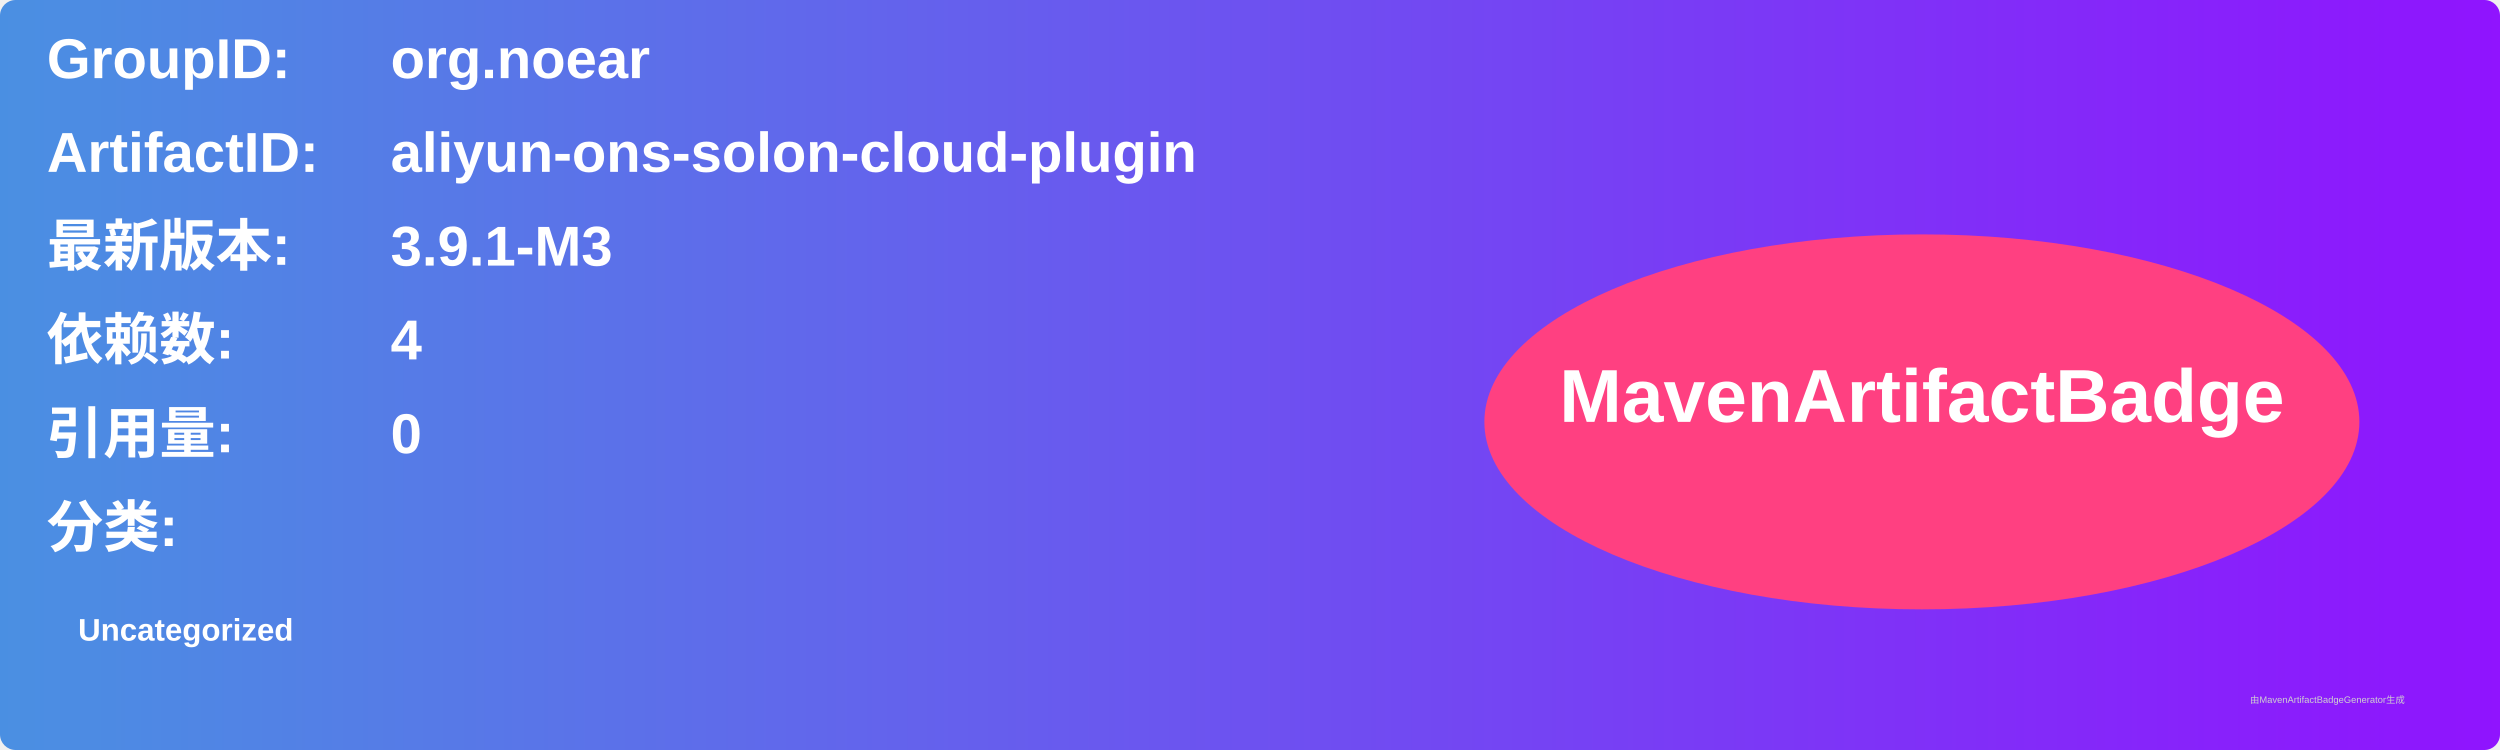
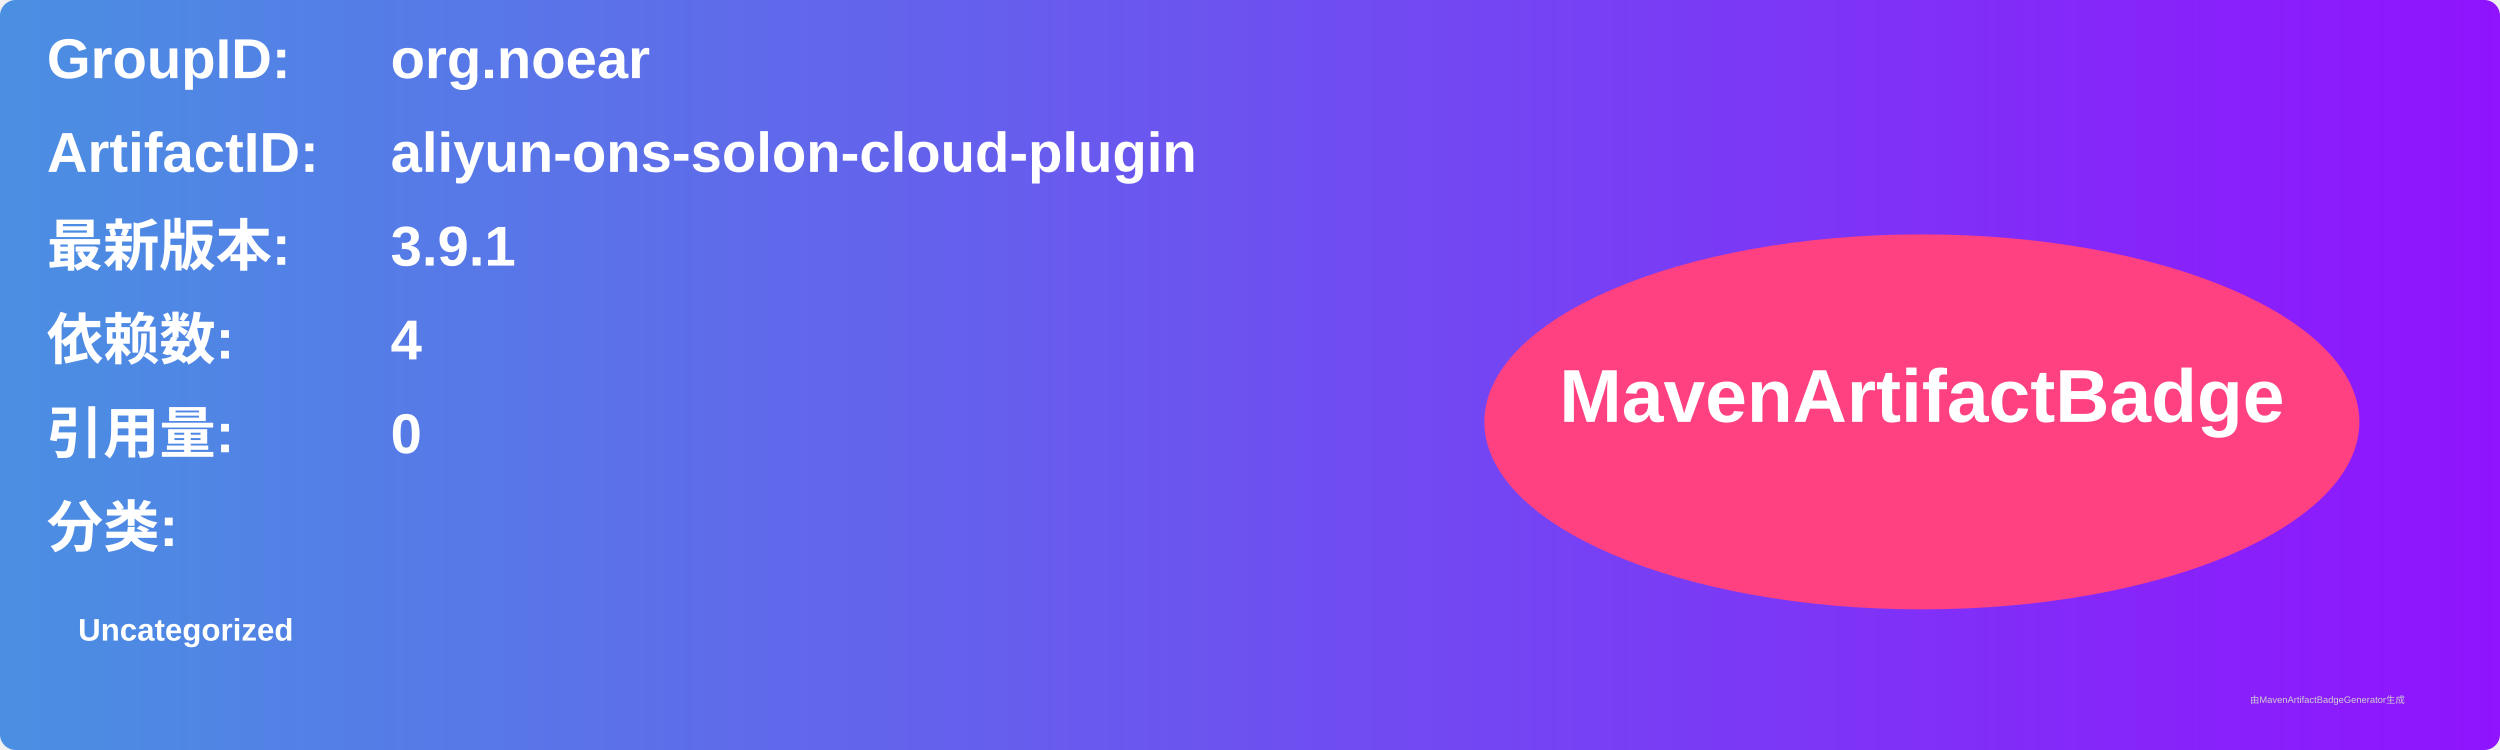
<svg xmlns="http://www.w3.org/2000/svg" width="800" height="240" viewBox="0 0 800 240">
  <linearGradient id="grad" x1="0%" y1="0%" x2="100%" y2="0%">
    <stop offset="0%" stop-color="#4a90e2" />
    <stop offset="100%" stop-color="#9013fe" />
  </linearGradient>
  <rect width="100%" height="100%" rx="5" ry="5" fill="url(#grad)" />
  <g transform="translate(15, 15)">
    <text x="0" y="10" font-family="Arial" font-size="18" fill="white" font-weight="bold" width="260">GroupID:</text>
    <text x="110" y="10" font-family="Arial" font-size="18" fill="white" font-weight="bold" width="460">org.noear</text>
    <text x="0" y="40" font-family="Arial" font-size="18" fill="white" font-weight="bold" width="260">ArtifactID:</text>
    <text x="110" y="40" font-family="Arial" font-size="18" fill="white" font-weight="bold" width="460">aliyun-ons-solon-cloud-plugin</text>
    <text x="0" y="70" font-family="Arial" font-size="18" fill="white" font-weight="bold">最新版本:</text>
    <text x="110" y="70" font-family="Arial" font-size="18" fill="white" font-weight="bold">
-       <tspan font-weight="bold">3.9.1-M3</tspan>
+       <tspan font-weight="bold">3.9.1</tspan>
    </text>
    <text x="0" y="100" font-family="Arial" font-size="18" fill="white" font-weight="bold">依赖数: </text>
    <text x="110" y="100" font-family="Arial" font-size="18" fill="white">
      <tspan font-weight="bold">4</tspan>
    </text>
    <text x="0" y="130" font-family="Arial" font-size="18" fill="white" font-weight="bold">引用量: </text>
    <text x="110" y="130" font-family="Arial" font-size="18" fill="white">
      <tspan font-weight="bold">0</tspan>
    </text>
    <text x="0" y="160" font-family="Arial" font-size="18" fill="white" font-weight="bold">分类:</text>
    <text x="10" y="190" font-family="Arial" font-size="10" fill="white">
      <tspan font-weight="bold">Uncategorized</tspan>
    </text>
    <ellipse cx="600" cy="120" rx="140" ry="60" fill="#ff4081" />
    <text x="600" y="120" text-anchor="middle" font-family="Arial" font-size="24" fill="white" font-weight="bold">MavenArtifactBadge</text>
  </g>
  <text x="720" y="225" font-family="Arial" font-size="3" fill="#d0d0d0">由MavenArtifactBadgeGenerator生成</text>
</svg>
